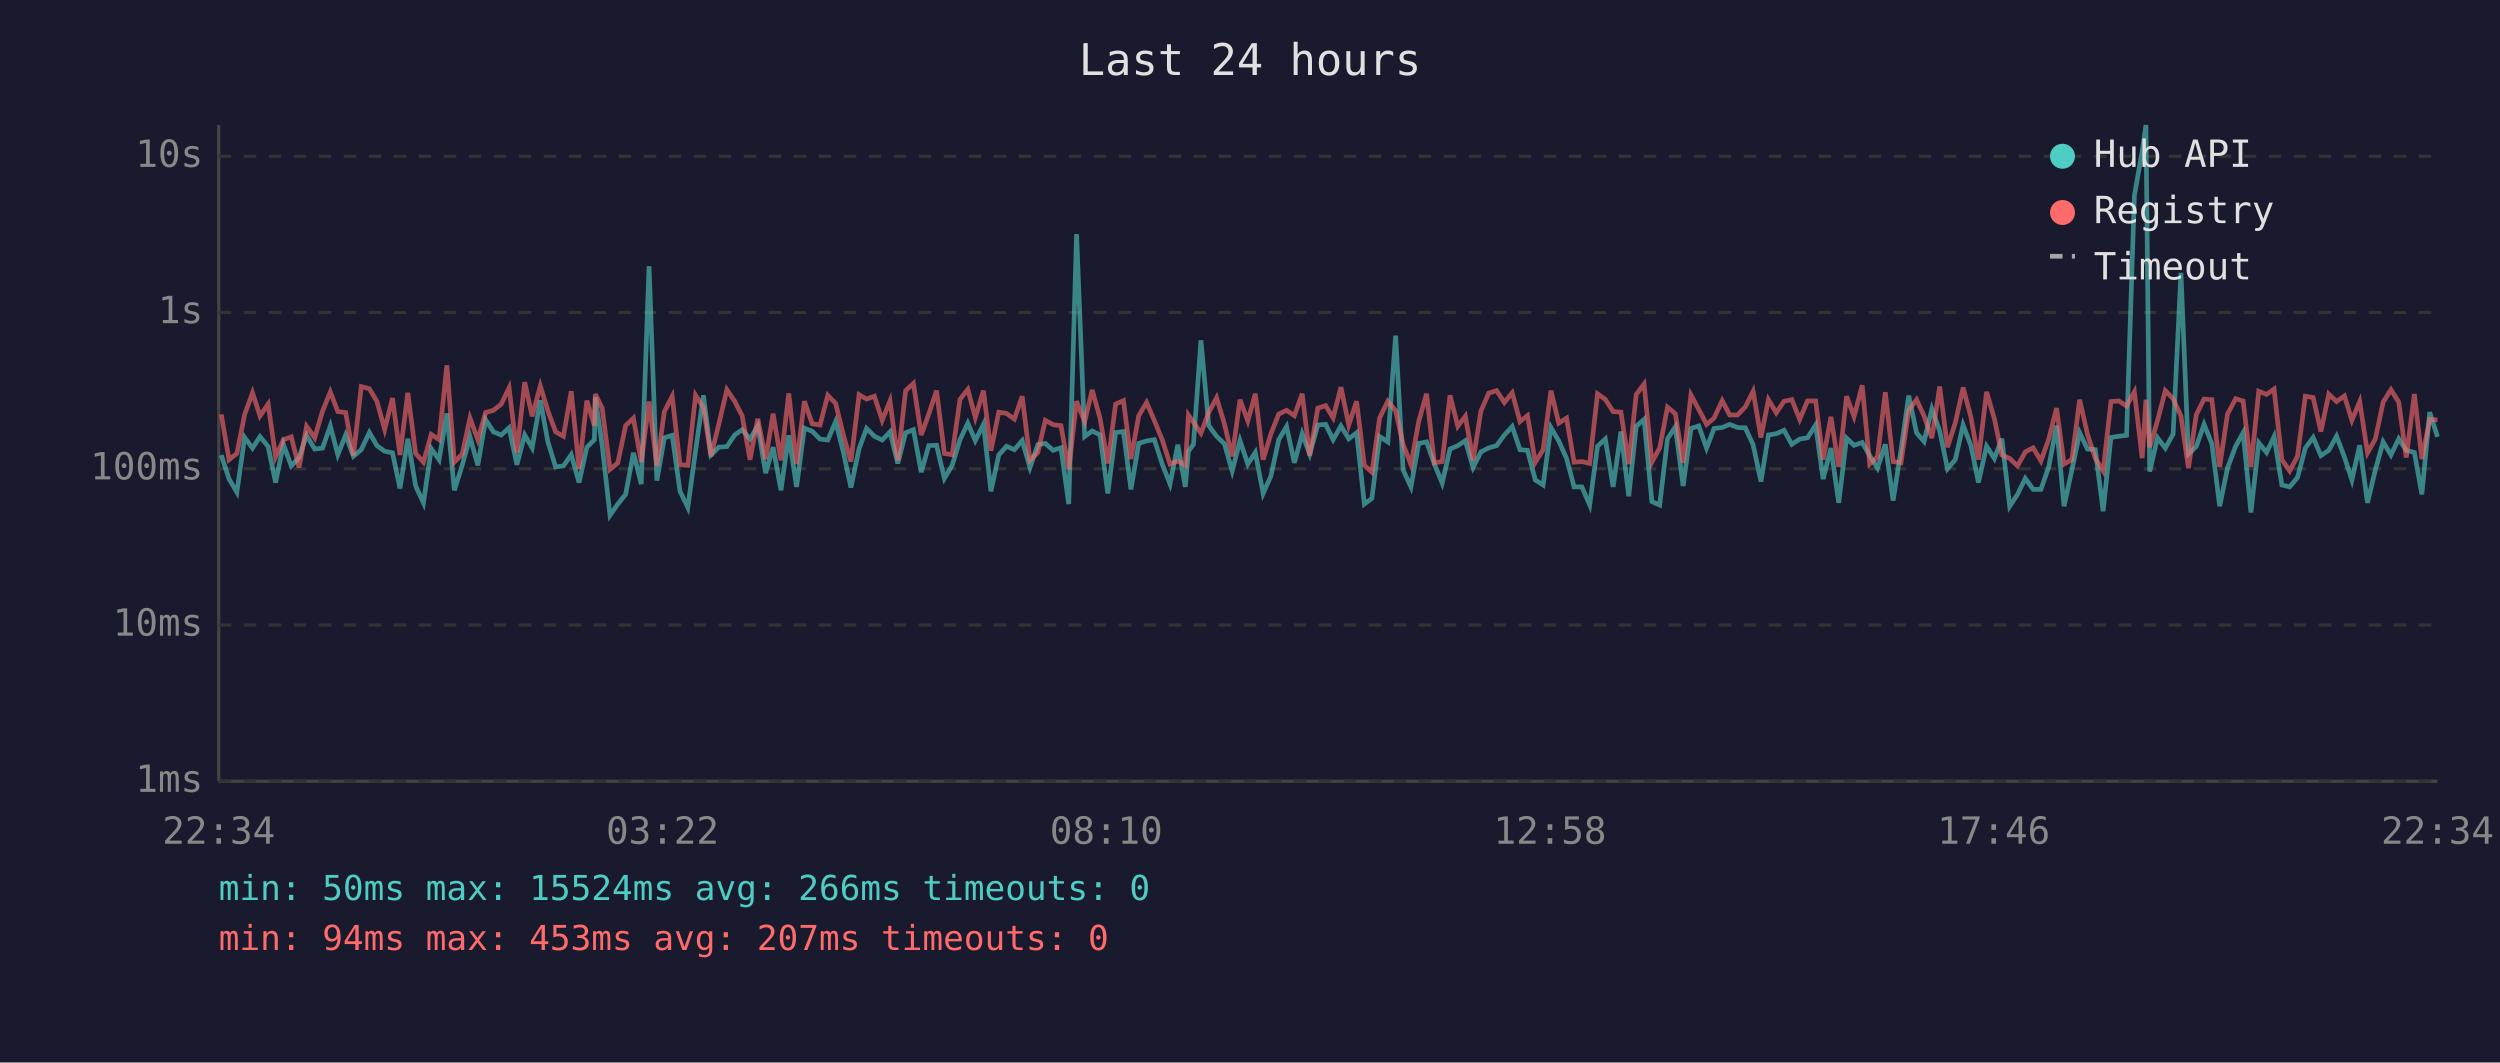
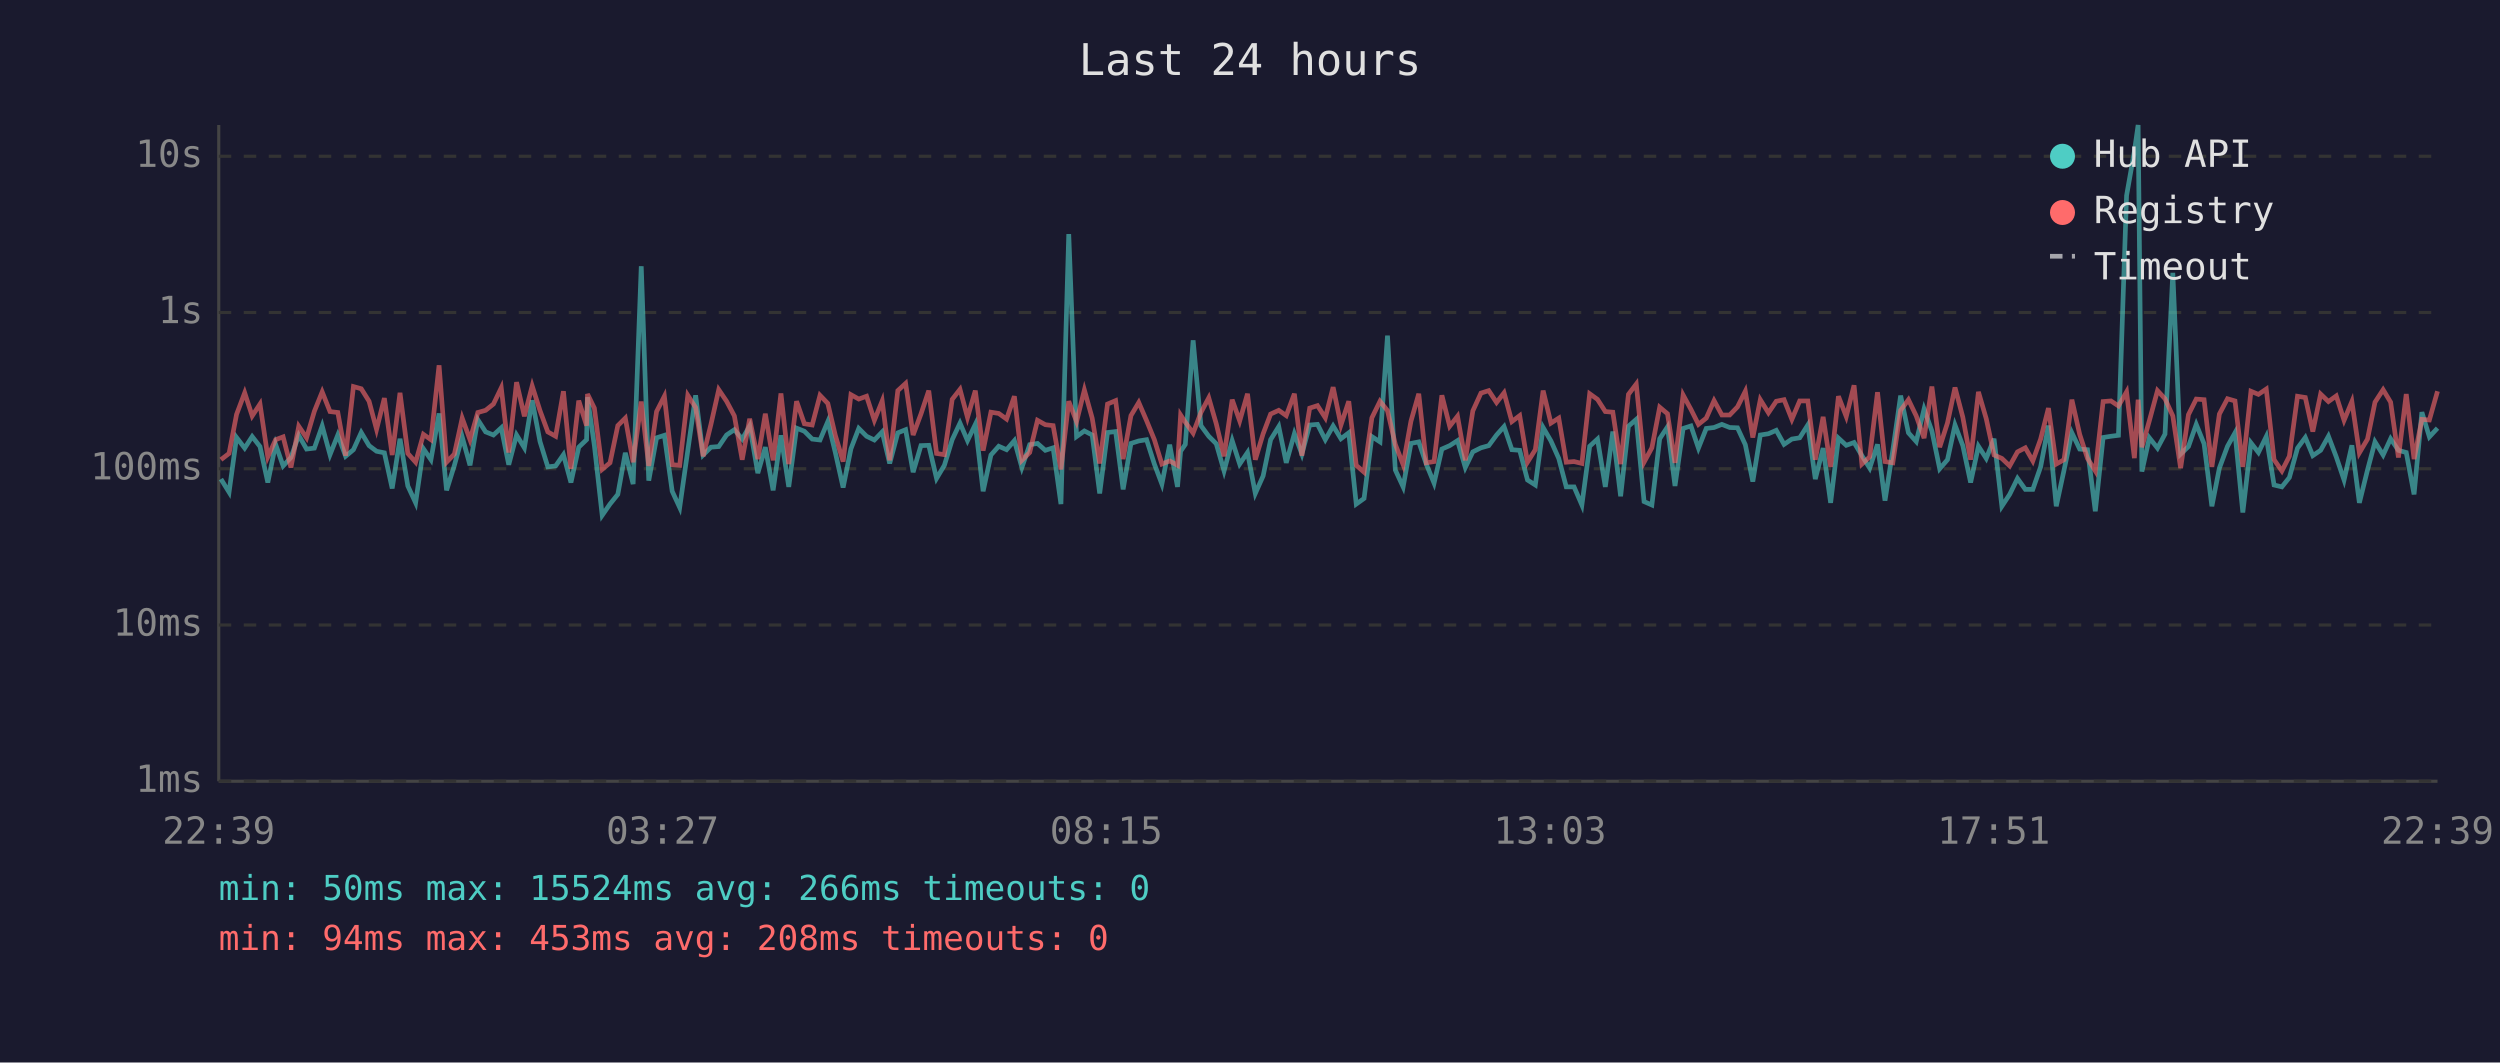
<svg xmlns="http://www.w3.org/2000/svg" viewBox="0 0 800 340" font-family="monospace" font-size="12">
  <rect width="800" height="340" fill="#1a1a2e" />
  <text x="400" y="24" fill="#e0e0e0" font-size="14" text-anchor="middle">Last 24 hours</text>
  <line x1="70" y1="40" x2="70" y2="250" stroke="#444" stroke-width="1" />
  <line x1="70" y1="250" x2="780" y2="250" stroke="#444" stroke-width="1" />
  <line x1="70" y1="250" x2="780" y2="250" stroke="#333" stroke-width="1" stroke-dasharray="4" />
  <text x="65" y="250" fill="#888" text-anchor="end" dominant-baseline="middle">1ms</text>
  <line x1="70" y1="200" x2="780" y2="200" stroke="#333" stroke-width="1" stroke-dasharray="4" />
  <text x="65" y="200" fill="#888" text-anchor="end" dominant-baseline="middle">10ms</text>
  <line x1="70" y1="150" x2="780" y2="150" stroke="#333" stroke-width="1" stroke-dasharray="4" />
  <text x="65" y="150" fill="#888" text-anchor="end" dominant-baseline="middle">100ms</text>
  <line x1="70" y1="100" x2="780" y2="100" stroke="#333" stroke-width="1" stroke-dasharray="4" />
  <text x="65" y="100" fill="#888" text-anchor="end" dominant-baseline="middle">1s</text>
  <line x1="70" y1="50" x2="780" y2="50" stroke="#333" stroke-width="1" stroke-dasharray="4" />
  <text x="65" y="50" fill="#888" text-anchor="end" dominant-baseline="middle">10s</text>
-   <text x="70" y="270" fill="#888" text-anchor="middle">22:34</text>
-   <text x="212" y="270" fill="#888" text-anchor="middle">03:22</text>
-   <text x="354" y="270" fill="#888" text-anchor="middle">08:10</text>
-   <text x="496" y="270" fill="#888" text-anchor="middle">12:58</text>
-   <text x="638" y="270" fill="#888" text-anchor="middle">17:46</text>
-   <text x="780" y="270" fill="#888" text-anchor="middle">22:34</text>
-   <polyline points="70.8,145.6 73.3,153.3 75.8,157.5 78.3,140.0 80.8,143.4 83.2,139.7 85.8,142.9 88.2,154.4 90.7,142.2 93.2,149.1 95.7,146.4 98.1,139.3 100.7,143.7 103.2,143.4 105.7,136.3 108.1,145.5 110.6,139.2 113.1,146.0 115.6,143.9 118.2,138.4 120.6,142.6 123.1,144.4 125.6,144.9 128.0,156.3 130.5,140.4 133.0,155.5 135.5,160.9 138.0,143.6 140.5,147.1 143.0,132.3 145.4,156.9 147.9,148.9 150.4,139.8 152.9,148.9 155.4,134.3 157.9,138.2 160.4,139.2 162.9,136.9 165.4,148.7 167.9,139.2 170.3,143.3 172.9,128.1 175.3,141.3 177.8,149.4 180.3,149.1 182.8,145.5 185.3,154.4 187.8,143.1 190.2,140.7 190.5,127.1 192.7,142.6 195.2,164.9 197.7,161.3 200.2,158.2 202.7,144.9 205.2,154.9 207.7,85.2 210.2,153.8 212.6,140.1 215.1,139.3 217.6,157.2 220.1,162.4 222.6,144.1 225.1,126.5 227.5,145.6 230.0,143.1 232.6,142.9 235.1,139.2 237.5,137.5 240.0,140.5 242.5,136.3 245.0,151.4 247.4,143.1 249.9,156.9 252.4,139.3 254.9,155.8 257.4,137.0 259.9,138.0 262.4,140.5 264.9,140.8 267.4,134.9 269.9,144.8 272.3,156.0 274.9,143.6 277.3,137.1 279.8,139.6 282.3,140.8 284.8,138.2 287.3,148.3 289.8,138.5 292.3,137.5 294.8,151.1 297.2,142.6 299.7,142.5 302.2,153.1 304.7,148.9 307.2,140.7 309.7,135.4 312.1,141.0 314.7,135.8 317.1,157.2 319.6,145.6 322.1,142.8 324.6,143.9 327.1,141.0 329.6,149.6 332.1,142.3 334.5,141.9 337.0,144.1 339.5,143.3 342.0,161.3 344.5,74.9 347.1,139.7 349.5,137.9 352.0,139.2 354.5,157.9 357.0,138.4 359.5,138.1 361.9,156.6 364.4,141.9 366.9,141.1 369.4,140.7 371.9,148.5 374.4,154.9 376.9,142.3 379.3,155.8 380.3,144.4 381.9,142.2 384.3,108.9 386.8,136.2 389.3,139.6 391.8,142.0 394.3,150.7 396.8,141.0 399.3,148.5 401.7,144.8 404.2,157.9 406.7,152.3 409.2,140.7 411.7,136.5 414.2,148.1 416.7,138.8 419.1,145.3 421.7,136.0 424.2,135.8 426.6,140.7 429.1,136.3 431.6,140.4 434.1,138.5 436.6,161.3 439.0,159.5 441.5,139.7 444.1,141.4 446.6,107.4 449.0,150.4 451.5,155.8 454.0,141.9 456.5,141.4 459.0,148.5 461.5,154.6 464.0,143.7 466.5,142.6 468.9,141.0 471.4,149.6 473.9,144.6 476.4,143.3 478.9,142.6 481.4,139.2 483.9,136.5 486.4,143.9 488.8,144.1 491.3,153.6 493.8,155.2 496.3,136.8 498.8,141.1 501.3,146.7 503.7,155.8 506.2,155.8 508.7,161.6 511.2,142.8 513.7,140.5 516.2,155.8 518.7,138.1 521.2,158.8 523.6,136.4 526.1,134.2 528.6,160.5 531.1,161.6 533.6,140.4 536.1,136.6 538.6,155.5 541.1,137.1 543.6,136.3 546.1,143.4 548.5,137.1 551.1,136.8 553.5,135.8 556.0,136.8 558.5,136.9 561.0,142.3 563.5,154.1 565.9,139.2 568.4,138.8 570.9,137.7 573.4,142.2 575.9,140.5 578.4,140.1 581.0,136.0 583.4,153.3 585.9,143.4 588.4,160.9 590.9,140.2 593.3,142.5 595.9,141.6 598.3,145.8 600.8,149.8 603.3,142.2 605.8,160.2 608.3,144.1 610.8,126.6 613.3,138.5 615.7,141.3 618.2,130.9 620.7,137.9 623.2,150.0 625.7,147.1 628.2,136.0 630.7,142.6 633.1,154.4 635.7,142.8 638.2,146.7 640.6,140.4 643.1,162.0 645.6,158.2 648.1,153.1 650.6,156.6 653.1,156.6 655.6,149.4 658.1,136.2 660.5,162.0 663.0,150.4 665.5,138.5 668.0,143.7 670.5,143.9 673.0,163.6 675.5,140.0 678.0,139.6 680.5,139.3 683.0,62.6 685.5,48.4 686.7,40.0 687.9,150.9 690.4,140.1 692.9,143.4 695.4,138.9 697.9,87.3 700.3,145.3 702.8,142.9 705.3,135.8 707.8,142.0 710.3,162.0 712.8,149.8 715.4,142.8 717.8,138.5 720.3,164.0 722.8,141.7 725.3,144.8 727.7,139.7 730.2,155.2 732.7,155.8 735.2,152.8 737.7,143.4 740.2,140.0 742.7,145.8 745.2,144.1 747.7,139.6 750.2,146.2 752.6,153.6 755.1,142.5 757.6,160.9 760.1,150.4 762.6,141.4 765.1,145.6 767.6,140.4 770.0,144.1 772.6,144.8 775.0,158.2 777.5,131.9 780.0,139.8" fill="none" stroke="#4ecdc4" stroke-width="1.5" opacity="0.6" />
-   <polyline points="70.8,132.6 73.3,147.1 75.8,145.1 78.3,132.6 80.8,125.7 83.2,133.1 85.8,129.3 88.2,146.2 90.7,140.7 93.2,139.8 95.7,149.6 98.1,136.4 100.7,140.1 103.2,131.6 105.7,125.4 108.1,131.7 110.6,132.0 113.1,145.8 115.6,123.7 118.2,124.4 120.6,128.4 123.1,137.4 125.6,127.4 128.0,145.6 130.5,125.7 133.0,145.1 135.5,147.9 138.0,139.0 140.5,140.7 143.0,116.9 145.4,147.9 147.9,145.3 150.4,133.8 152.9,140.7 155.4,132.0 157.9,131.3 160.4,129.3 162.9,124.1 165.4,144.8 167.9,122.3 170.3,133.2 172.9,123.5 175.3,131.4 177.8,138.2 180.3,139.6 182.8,125.2 185.3,150.0 187.8,128.2 190.2,136.2 190.5,126.1 192.7,130.6 195.2,150.2 197.7,148.1 200.2,136.2 202.7,133.8 205.2,147.9 207.7,128.5 210.2,149.1 212.6,131.7 215.1,126.8 217.6,148.7 220.1,148.9 222.6,126.5 225.1,130.4 227.5,146.0 230.0,135.8 232.6,124.7 235.1,128.4 237.5,133.1 240.0,147.1 242.5,134.0 245.0,146.9 247.4,132.4 249.9,147.3 252.4,125.9 254.9,148.5 257.4,128.4 259.9,135.6 262.4,136.0 264.9,126.5 267.4,129.1 269.9,139.3 272.3,147.7 274.9,126.3 277.3,127.7 279.8,126.8 282.3,134.5 284.8,128.3 287.3,147.3 289.8,125.0 292.3,122.7 294.8,139.2 297.2,132.5 299.7,125.0 302.2,145.1 304.7,145.5 307.2,127.8 309.7,124.6 312.1,133.6 314.7,125.0 317.1,144.2 319.6,131.9 322.1,132.3 324.6,134.1 327.1,126.8 329.6,147.3 332.1,144.8 334.5,134.5 337.0,135.9 339.5,136.2 342.0,150.2 344.5,128.4 347.1,134.9 349.5,124.8 352.0,133.8 354.5,148.3 357.0,129.3 359.5,128.2 361.9,146.9 364.4,133.0 366.9,128.8 369.4,134.6 371.9,140.7 374.4,148.5 376.9,147.5 379.3,148.9 380.3,132.8 381.9,135.1 384.3,138.6 386.8,132.0 389.3,127.3 391.8,135.6 394.3,146.0 396.8,127.9 399.3,134.7 401.7,126.0 404.2,147.1 406.7,138.8 409.2,132.5 411.7,131.3 414.2,133.0 416.7,126.0 419.1,145.8 421.7,130.6 424.2,129.8 426.6,133.7 429.1,123.9 431.6,136.0 434.1,128.4 436.6,148.9 439.0,151.1 441.5,133.7 444.1,128.4 446.6,131.4 449.0,142.2 451.5,148.7 454.0,134.8 456.5,126.0 459.0,148.1 461.5,147.7 464.0,126.5 466.5,136.4 468.9,133.2 471.4,147.3 473.9,131.5 476.4,125.8 478.9,125.0 481.4,128.8 483.9,125.7 486.4,134.9 488.8,133.0 491.3,147.9 493.8,143.9 496.3,125.0 498.8,135.4 501.3,133.8 503.7,147.9 506.2,147.7 508.7,148.3 511.2,126.0 513.7,127.8 516.2,131.7 518.7,131.9 521.2,148.5 523.6,126.2 526.1,122.9 528.6,147.9 531.1,143.3 533.6,130.3 536.1,132.4 538.6,148.1 541.1,126.4 543.6,131.0 546.1,135.8 548.5,133.8 551.1,128.2 553.5,132.8 556.0,132.8 558.5,130.2 561.0,125.2 563.5,140.0 565.9,127.9 568.4,132.1 570.9,128.4 573.4,127.9 575.9,134.2 578.4,128.3 581.0,128.3 583.4,147.1 585.9,133.4 588.4,149.4 590.9,126.8 593.3,133.3 595.9,123.3 598.3,148.5 600.8,146.2 603.3,125.5 605.8,147.7 608.3,148.1 610.8,131.3 613.3,127.9 615.7,133.1 618.2,140.2 620.7,123.7 623.2,143.1 625.7,135.3 628.2,124.0 630.7,133.5 633.1,147.1 635.7,125.4 638.2,134.0 640.6,145.6 643.1,146.7 645.6,149.1 648.1,144.6 650.6,143.3 653.1,147.5 655.6,140.5 658.1,130.6 660.5,148.5 663.0,147.1 665.5,127.9 668.0,139.0 670.5,146.7 673.0,150.7 675.5,128.5 678.0,128.3 680.5,129.9 683.0,125.4 685.5,146.6 686.7,127.9 687.9,143.1 690.4,134.6 692.9,125.0 695.4,127.6 697.9,133.1 700.3,149.8 702.8,132.7 705.3,127.7 707.8,127.9 710.3,149.4 712.8,132.5 715.4,127.6 717.8,128.3 720.3,149.4 722.8,125.2 725.3,126.2 727.7,124.5 730.2,147.1 732.7,150.7 735.2,146.0 737.7,126.8 740.2,127.2 742.7,138.1 745.2,126.1 747.7,128.5 750.2,126.7 752.6,134.5 755.1,128.5 757.6,144.9 760.1,140.5 762.6,128.7 765.1,124.7 767.6,128.7 770.0,146.4 772.6,126.1 775.0,146.9 777.5,134.2 780.0,134.4" fill="none" stroke="#ff6b6b" stroke-width="1.5" opacity="0.6" />
+   <text x="70" y="270" fill="#888" text-anchor="middle">22:39</text>
+   <text x="212" y="270" fill="#888" text-anchor="middle">03:27</text>
+   <text x="354" y="270" fill="#888" text-anchor="middle">08:15</text>
+   <text x="496" y="270" fill="#888" text-anchor="middle">13:03</text>
+   <text x="638" y="270" fill="#888" text-anchor="middle">17:51</text>
+   <text x="780" y="270" fill="#888" text-anchor="middle">22:39</text>
+   <polyline points="70.7,153.3 73.3,157.5 75.7,140.0 78.3,143.4 80.7,139.7 83.2,142.9 85.7,154.4 88.2,142.2 90.6,149.1 93.1,146.4 95.6,139.3 98.1,143.7 100.6,143.4 103.1,136.3 105.6,145.5 108.1,139.2 110.6,146.0 113.1,143.9 115.6,138.4 118.1,142.6 120.5,144.4 123.0,144.9 125.5,156.3 128.0,140.4 130.5,155.5 133.0,160.9 135.5,143.6 137.9,147.1 140.5,132.3 142.9,156.9 145.4,148.9 147.9,139.8 150.4,148.9 152.9,134.3 155.4,138.2 157.9,139.2 160.4,136.9 162.8,148.7 165.3,139.2 167.8,143.3 170.3,128.1 172.8,141.3 175.3,149.4 177.8,149.1 180.3,145.5 182.7,154.4 185.2,143.1 187.7,140.7 188.0,127.1 190.2,142.6 192.7,164.9 195.2,161.3 197.7,158.2 200.1,144.9 202.6,154.9 205.2,85.2 207.6,153.8 210.1,140.1 212.6,139.3 215.1,157.2 217.5,162.4 220.1,144.1 222.6,126.5 225.0,145.6 227.5,143.1 230.0,142.9 232.5,139.2 235.0,137.5 237.5,140.5 239.9,136.3 242.5,151.4 244.9,143.1 247.4,156.9 249.9,139.3 252.4,155.8 254.9,137.0 257.4,138.0 259.9,140.5 262.4,140.8 264.9,134.9 267.3,144.8 269.8,156.0 272.3,143.6 274.8,137.1 277.3,139.6 279.8,140.8 282.3,138.2 284.7,148.3 287.3,138.5 289.8,137.5 292.2,151.1 294.7,142.6 297.2,142.5 299.7,153.1 302.2,148.9 304.7,140.7 307.2,135.4 309.6,141.0 312.1,135.8 314.6,157.2 317.1,145.6 319.6,142.8 322.1,143.9 324.6,141.0 327.0,149.6 329.5,142.3 332.0,141.9 334.5,144.1 337.0,143.3 339.5,161.3 342.0,74.9 344.5,139.7 347.0,137.9 349.5,139.2 351.9,157.9 354.4,138.4 357.0,138.1 359.4,156.6 361.9,141.9 364.4,141.1 366.9,140.7 369.4,148.5 371.8,154.9 374.3,142.3 376.8,155.8 377.8,144.4 379.3,142.2 381.8,108.9 384.3,136.2 386.8,139.6 389.2,142.0 391.7,150.7 394.3,141.0 396.7,148.5 399.2,144.8 401.7,157.9 404.2,152.3 406.6,140.7 409.2,136.5 411.6,148.1 414.2,138.8 416.6,145.3 419.1,136.0 421.6,135.8 424.1,140.7 426.6,136.3 429.1,140.4 431.6,138.5 434.0,161.3 436.5,159.5 439.0,139.7 441.6,141.4 444.0,107.4 446.5,150.4 449.0,155.8 451.5,141.9 454.0,141.4 456.4,148.5 458.9,154.6 461.4,143.7 463.9,142.6 466.4,141.0 468.9,149.6 471.3,144.6 473.9,143.3 476.4,142.6 478.9,139.2 481.3,136.5 483.8,143.9 486.3,144.1 488.8,153.6 491.3,155.2 493.8,136.8 496.3,141.1 498.8,146.7 501.2,155.8 503.7,155.8 506.2,161.6 508.7,142.8 511.2,140.5 513.7,155.8 516.1,138.1 518.6,158.8 521.1,136.4 523.6,134.2 526.1,160.5 528.6,161.6 531.1,140.4 533.6,136.6 536.0,155.5 538.6,137.1 541.1,136.3 543.5,143.4 546.0,137.1 548.5,136.8 551.0,135.8 553.5,136.8 556.0,136.9 558.5,142.3 560.9,154.1 563.3,139.2 565.9,138.8 568.4,137.7 570.9,142.2 573.4,140.5 575.9,140.1 578.5,136.0 580.9,153.3 583.4,143.4 585.8,160.9 588.3,140.2 590.8,142.5 593.3,141.6 595.8,145.8 598.3,149.8 600.8,142.2 603.2,160.2 605.7,144.1 608.2,126.6 610.7,138.5 613.2,141.3 615.7,130.9 618.2,137.9 620.7,150.0 623.2,147.1 625.6,136.0 628.1,142.6 630.6,154.4 633.1,142.8 635.6,146.7 638.1,140.4 640.6,162.0 643.1,158.2 645.6,153.1 648.1,156.6 650.5,156.6 653.0,149.4 655.5,136.2 658.0,162.0 660.5,150.4 663.0,138.5 665.5,143.7 668.0,143.9 670.5,163.6 673.0,140.0 675.5,139.6 677.9,139.3 680.5,62.6 683.0,48.4 684.2,40.0 685.4,150.9 687.8,140.1 690.4,143.4 692.8,138.9 695.3,87.3 697.8,145.3 700.3,142.9 702.8,135.8 705.3,142.0 707.8,162.0 710.2,149.8 712.8,142.8 715.2,138.5 717.7,164.0 720.3,141.7 722.7,144.8 725.2,139.7 727.7,155.2 730.2,155.8 732.6,152.8 735.2,143.4 737.7,140.0 740.1,145.8 742.6,144.1 745.1,139.6 747.6,146.2 750.1,153.6 752.6,142.5 755.0,160.9 757.6,150.4 760.0,141.4 762.6,145.6 765.0,140.4 767.5,144.1 770.0,144.8 772.5,158.2 775.0,131.9 777.4,139.8 780.0,137.0" fill="none" stroke="#4ecdc4" stroke-width="1.5" opacity="0.6" />
+   <polyline points="70.7,147.1 73.3,145.1 75.7,132.6 78.3,125.7 80.7,133.1 83.2,129.3 85.7,146.2 88.2,140.7 90.6,139.8 93.1,149.6 95.6,136.4 98.1,140.1 100.6,131.6 103.1,125.4 105.6,131.7 108.1,132.0 110.6,145.8 113.1,123.7 115.6,124.4 118.1,128.4 120.5,137.4 123.0,127.4 125.5,145.6 128.0,125.7 130.5,145.1 133.0,147.9 135.5,139.0 137.9,140.7 140.5,116.9 142.9,147.9 145.4,145.3 147.9,133.8 150.4,140.7 152.9,132.0 155.4,131.3 157.9,129.3 160.4,124.1 162.8,144.8 165.3,122.3 167.8,133.2 170.3,123.5 172.8,131.4 175.3,138.2 177.8,139.6 180.3,125.2 182.7,150.0 185.2,128.2 187.7,136.2 188.0,126.1 190.2,130.6 192.7,150.2 195.2,148.1 197.7,136.2 200.1,133.8 202.6,147.9 205.2,128.5 207.6,149.1 210.1,131.7 212.6,126.8 215.1,148.7 217.5,148.9 220.1,126.5 222.6,130.4 225.0,146.0 227.5,135.8 230.0,124.7 232.5,128.4 235.0,133.1 237.5,147.1 239.9,134.0 242.5,146.9 244.9,132.4 247.4,147.3 249.9,125.9 252.4,148.5 254.9,128.4 257.4,135.6 259.9,136.0 262.4,126.5 264.9,129.1 267.3,139.3 269.8,147.7 272.3,126.3 274.8,127.7 277.3,126.8 279.8,134.5 282.3,128.3 284.7,147.3 287.3,125.0 289.8,122.7 292.2,139.2 294.7,132.5 297.2,125.0 299.7,145.1 302.2,145.5 304.7,127.8 307.2,124.6 309.6,133.6 312.1,125.0 314.6,144.2 317.1,131.9 319.6,132.3 322.1,134.1 324.6,126.8 327.0,147.3 329.5,144.8 332.0,134.5 334.5,135.9 337.0,136.2 339.5,150.2 342.0,128.4 344.5,134.9 347.0,124.8 349.5,133.8 351.9,148.3 354.4,129.3 357.0,128.2 359.4,146.9 361.9,133.0 364.4,128.8 366.9,134.6 369.4,140.7 371.8,148.5 374.3,147.5 376.8,148.9 377.8,132.8 379.3,135.1 381.8,138.6 384.3,132.0 386.8,127.3 389.2,135.6 391.7,146.0 394.3,127.9 396.7,134.7 399.2,126.0 401.7,147.1 404.2,138.8 406.6,132.5 409.2,131.3 411.6,133.0 414.2,126.0 416.6,145.8 419.1,130.6 421.6,129.8 424.1,133.7 426.6,123.9 429.1,136.0 431.6,128.4 434.0,148.9 436.5,151.1 439.0,133.7 441.6,128.4 444.0,131.4 446.5,142.2 449.0,148.7 451.5,134.8 454.0,126.0 456.4,148.1 458.9,147.7 461.4,126.5 463.9,136.4 466.4,133.2 468.9,147.3 471.3,131.5 473.9,125.8 476.4,125.0 478.9,128.8 481.3,125.7 483.8,134.9 486.3,133.0 488.8,147.9 491.3,143.9 493.8,125.0 496.3,135.4 498.8,133.8 501.2,147.9 503.7,147.7 506.2,148.3 508.7,126.0 511.2,127.8 513.7,131.7 516.1,131.9 518.6,148.5 521.1,126.2 523.6,122.9 526.1,147.9 528.6,143.3 531.1,130.3 533.6,132.4 536.0,148.1 538.6,126.4 541.1,131.0 543.5,135.8 546.0,133.8 548.5,128.2 551.0,132.8 553.5,132.8 556.0,130.2 558.5,125.2 560.9,140.0 563.3,127.9 565.9,132.1 568.4,128.4 570.9,127.9 573.4,134.2 575.9,128.3 578.5,128.3 580.9,147.1 583.4,133.4 585.8,149.4 588.3,126.8 590.8,133.3 593.3,123.3 595.8,148.5 598.3,146.2 600.8,125.5 603.2,147.7 605.7,148.1 608.2,131.3 610.7,127.9 613.2,133.1 615.7,140.2 618.2,123.7 620.7,143.1 623.2,135.3 625.6,124.0 628.1,133.5 630.6,147.1 633.1,125.4 635.6,134.0 638.1,145.6 640.6,146.7 643.1,149.1 645.6,144.6 648.1,143.3 650.5,147.5 653.0,140.5 655.5,130.6 658.0,148.5 660.5,147.1 663.0,127.9 665.5,139.0 668.0,146.7 670.5,150.7 673.0,128.5 675.5,128.3 677.9,129.9 680.5,125.4 683.0,146.6 684.2,127.9 685.4,143.1 687.8,134.6 690.4,125.0 692.8,127.6 695.3,133.1 697.8,149.8 700.3,132.7 702.8,127.7 705.3,127.9 707.8,149.4 710.2,132.5 712.8,127.6 715.2,128.3 717.7,149.4 720.3,125.2 722.7,126.2 725.2,124.5 727.7,147.1 730.2,150.7 732.6,146.0 735.2,126.8 737.7,127.2 740.1,138.1 742.6,126.1 745.1,128.5 747.6,126.7 750.1,134.5 752.6,128.5 755.0,144.9 757.6,140.5 760.0,128.7 762.6,124.7 765.0,128.7 767.5,146.4 770.0,126.1 772.5,146.9 775.0,134.2 777.4,134.4 780.0,125.2" fill="none" stroke="#ff6b6b" stroke-width="1.5" opacity="0.6" />
  <circle cx="660" cy="50" r="4" fill="#4ecdc4" />
  <text x="670" y="50" fill="#e0e0e0" dominant-baseline="middle">Hub API</text>
  <circle cx="660" cy="68" r="4" fill="#ff6b6b" />
  <text x="670" y="68" fill="#e0e0e0" dominant-baseline="middle">Registry</text>
  <line x1="656" y1="82" x2="664" y2="82" stroke="#e0e0e0" stroke-width="1.5" stroke-dasharray="4,3" opacity="0.7" />
  <text x="670" y="86" fill="#e0e0e0" dominant-baseline="middle">Timeout</text>
  <text x="70" y="288" fill="#4ecdc4" font-size="11">min: 50ms  max: 15524ms  avg: 266ms  timeouts: 0</text>
-   <text x="70" y="304" fill="#ff6b6b" font-size="11">min: 94ms  max: 453ms  avg: 207ms  timeouts: 0</text>
+   <text x="70" y="304" fill="#ff6b6b" font-size="11">min: 94ms  max: 453ms  avg: 208ms  timeouts: 0</text>
</svg>
